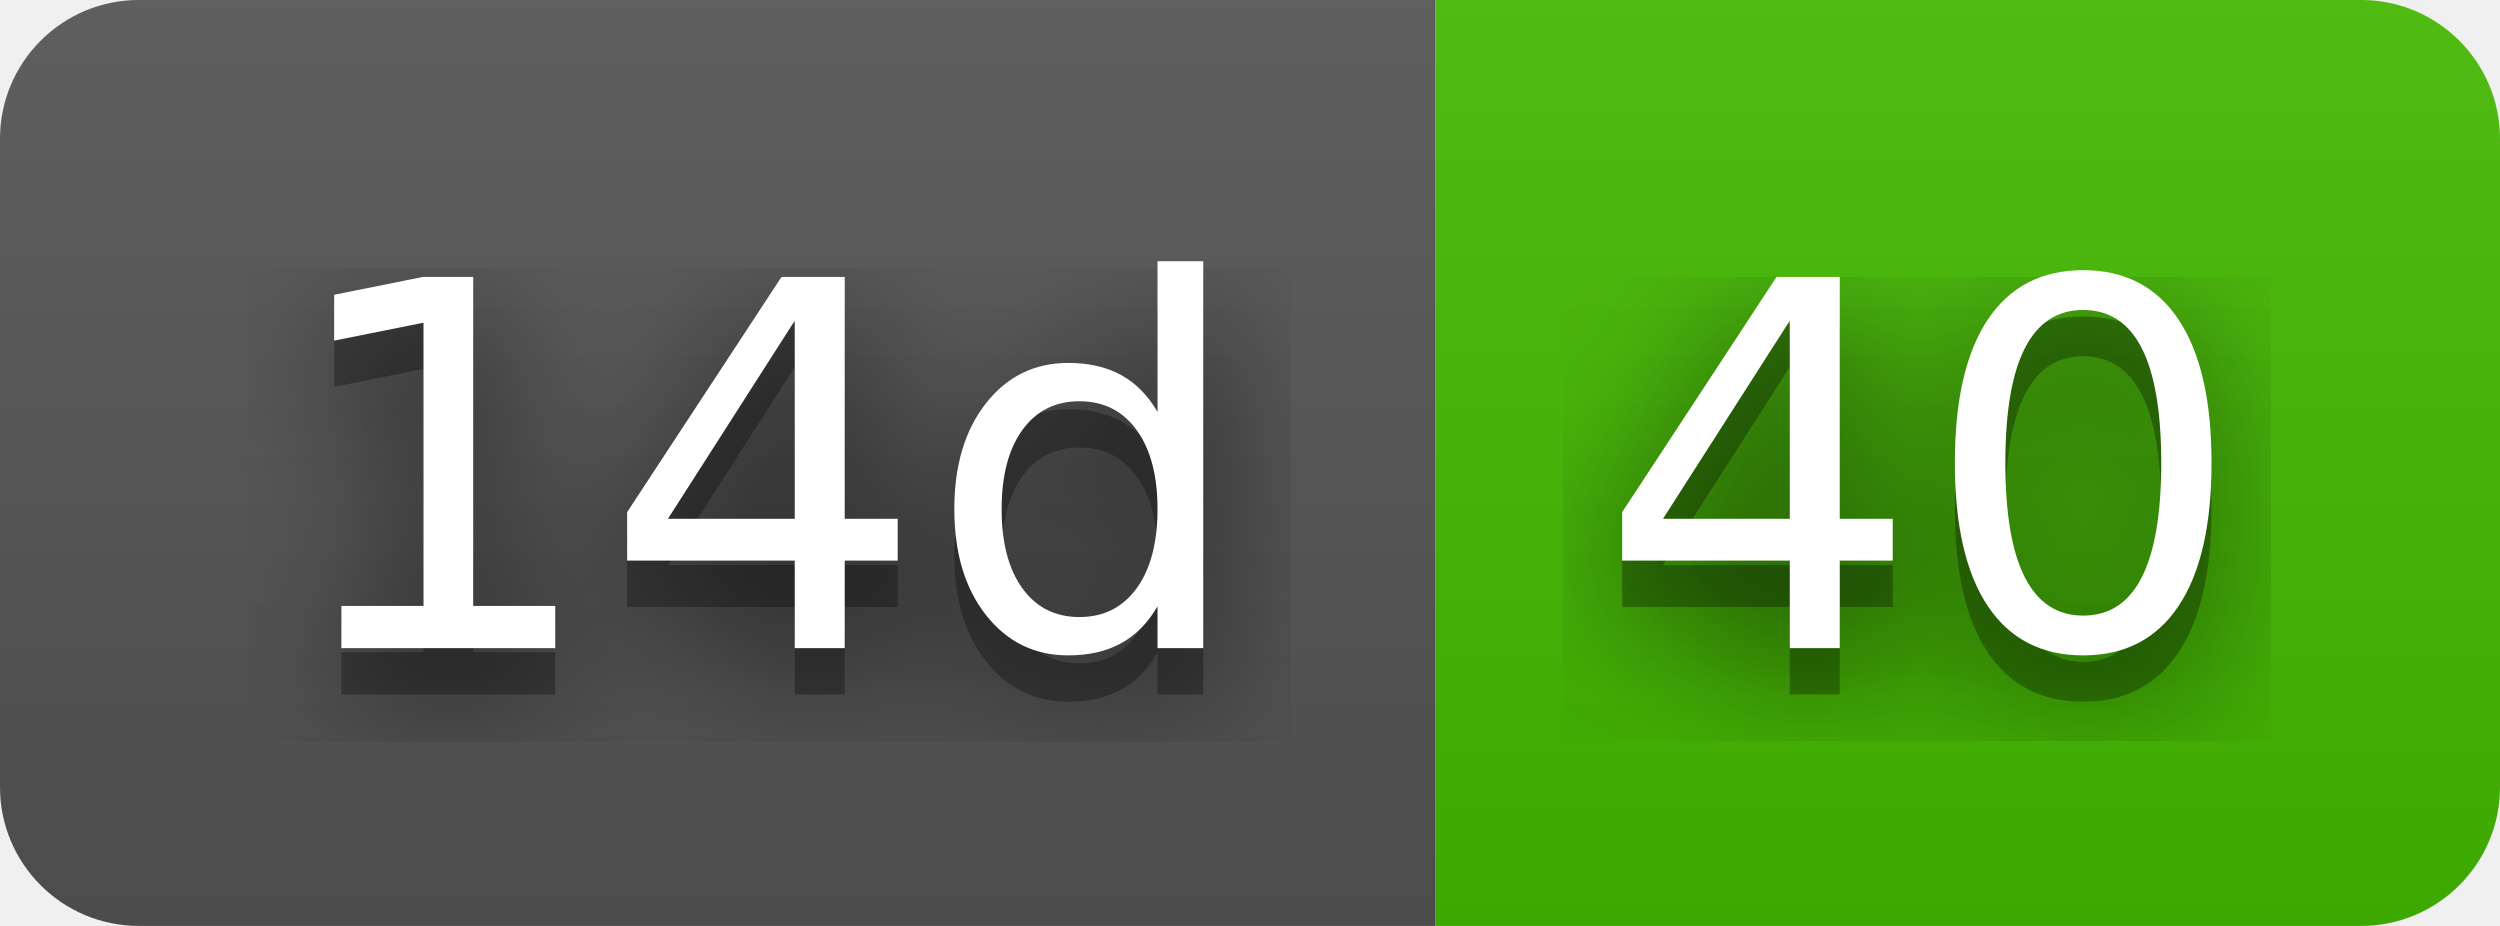
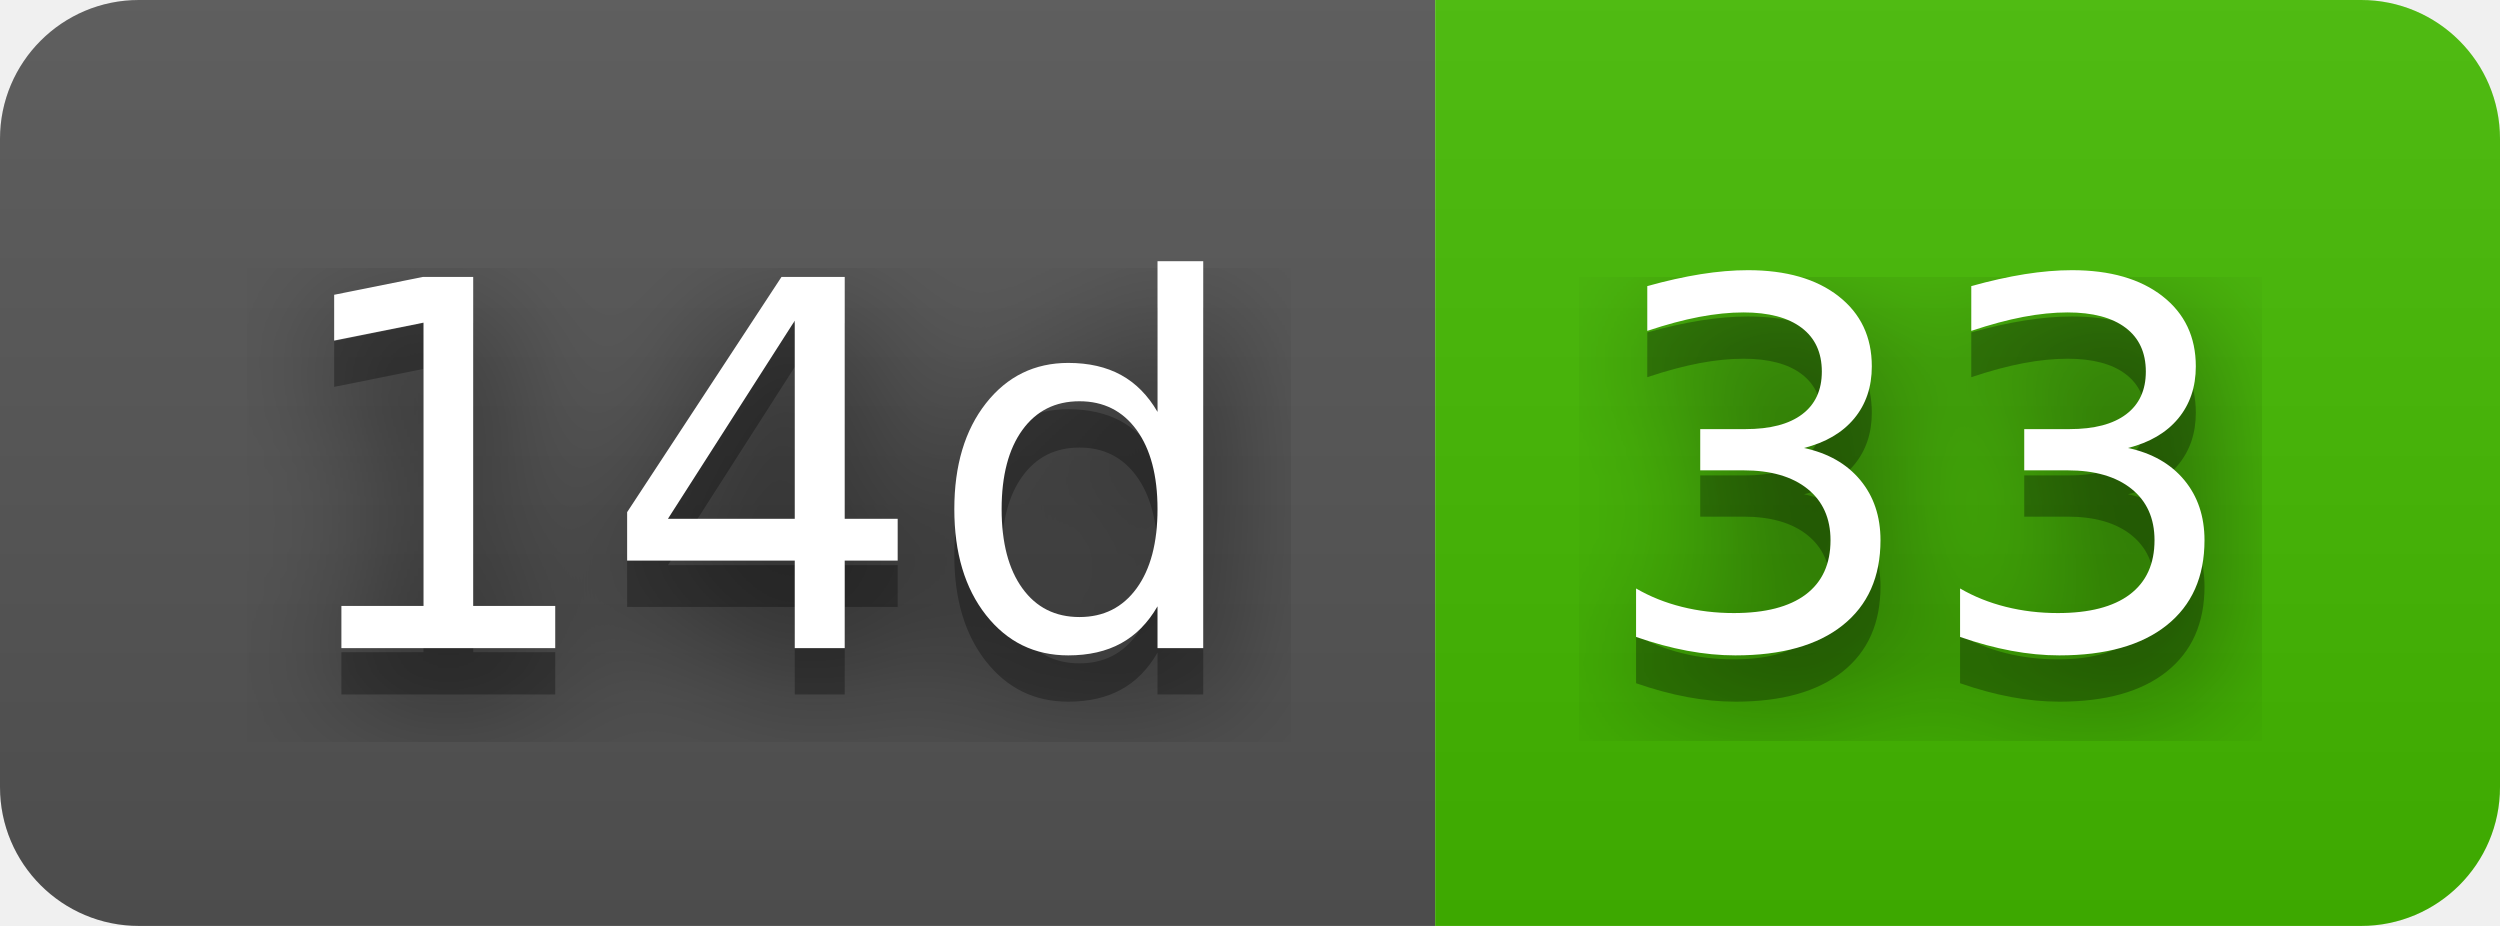
- <svg xmlns="http://www.w3.org/2000/svg" width="54" height="20" role="img" aria-label="14d: 40">
+ <svg xmlns="http://www.w3.org/2000/svg" width="54" height="20" role="img" aria-label="14d: 33">
  <filter id="blur">
    <feGaussianBlur stdDeviation="16" />
  </filter>
  <linearGradient id="s" x2="0" y2="100%">
    <stop offset="0" stop-color="#bbb" stop-opacity=".1" />
    <stop offset="1" stop-opacity=".1" />
  </linearGradient>
  <clipPath id="r">
    <rect width="54" height="20" rx="3" />
  </clipPath>
  <g clip-path="url(#r)">
    <rect width="31" height="20" fill="#555" />
    <rect x="31" width="23" height="20" fill="#4b0" />
    <rect width="54" height="20" fill="url(#s)" />
  </g>
  <g fill="#fff" text-anchor="middle" font-family="Verdana,Geneva,DejaVu Sans,sans-serif" text-rendering="geometricPrecision" font-size="110">
    <g transform="scale(.1)">
      <g aria-hidden="true" fill="#010101">
        <text x="165" y="150" fill-opacity=".8" filter="url(#blur)" textLength="210">14d</text>
        <text x="165" y="150" fill-opacity=".3" textLength="210">14d</text>
      </g>
      <text x="165" y="140" textLength="210">14d</text>
    </g>
    <g transform="scale(.1)">
      <g aria-hidden="true" fill="#010101">
-         <text x="415" y="150" fill-opacity=".8" filter="url(#blur)" textLength="130">40</text>
-         <text x="415" y="150" fill-opacity=".3" textLength="130">40</text>
+         <text x="415" y="150" fill-opacity=".8" filter="url(#blur)" textLength="130">33</text>
+         <text x="415" y="150" fill-opacity=".3" textLength="130">33</text>
      </g>
-       <text x="415" y="140" textLength="130">40</text>
+       <text x="415" y="140" textLength="130">33</text>
    </g>
  </g>
</svg>
